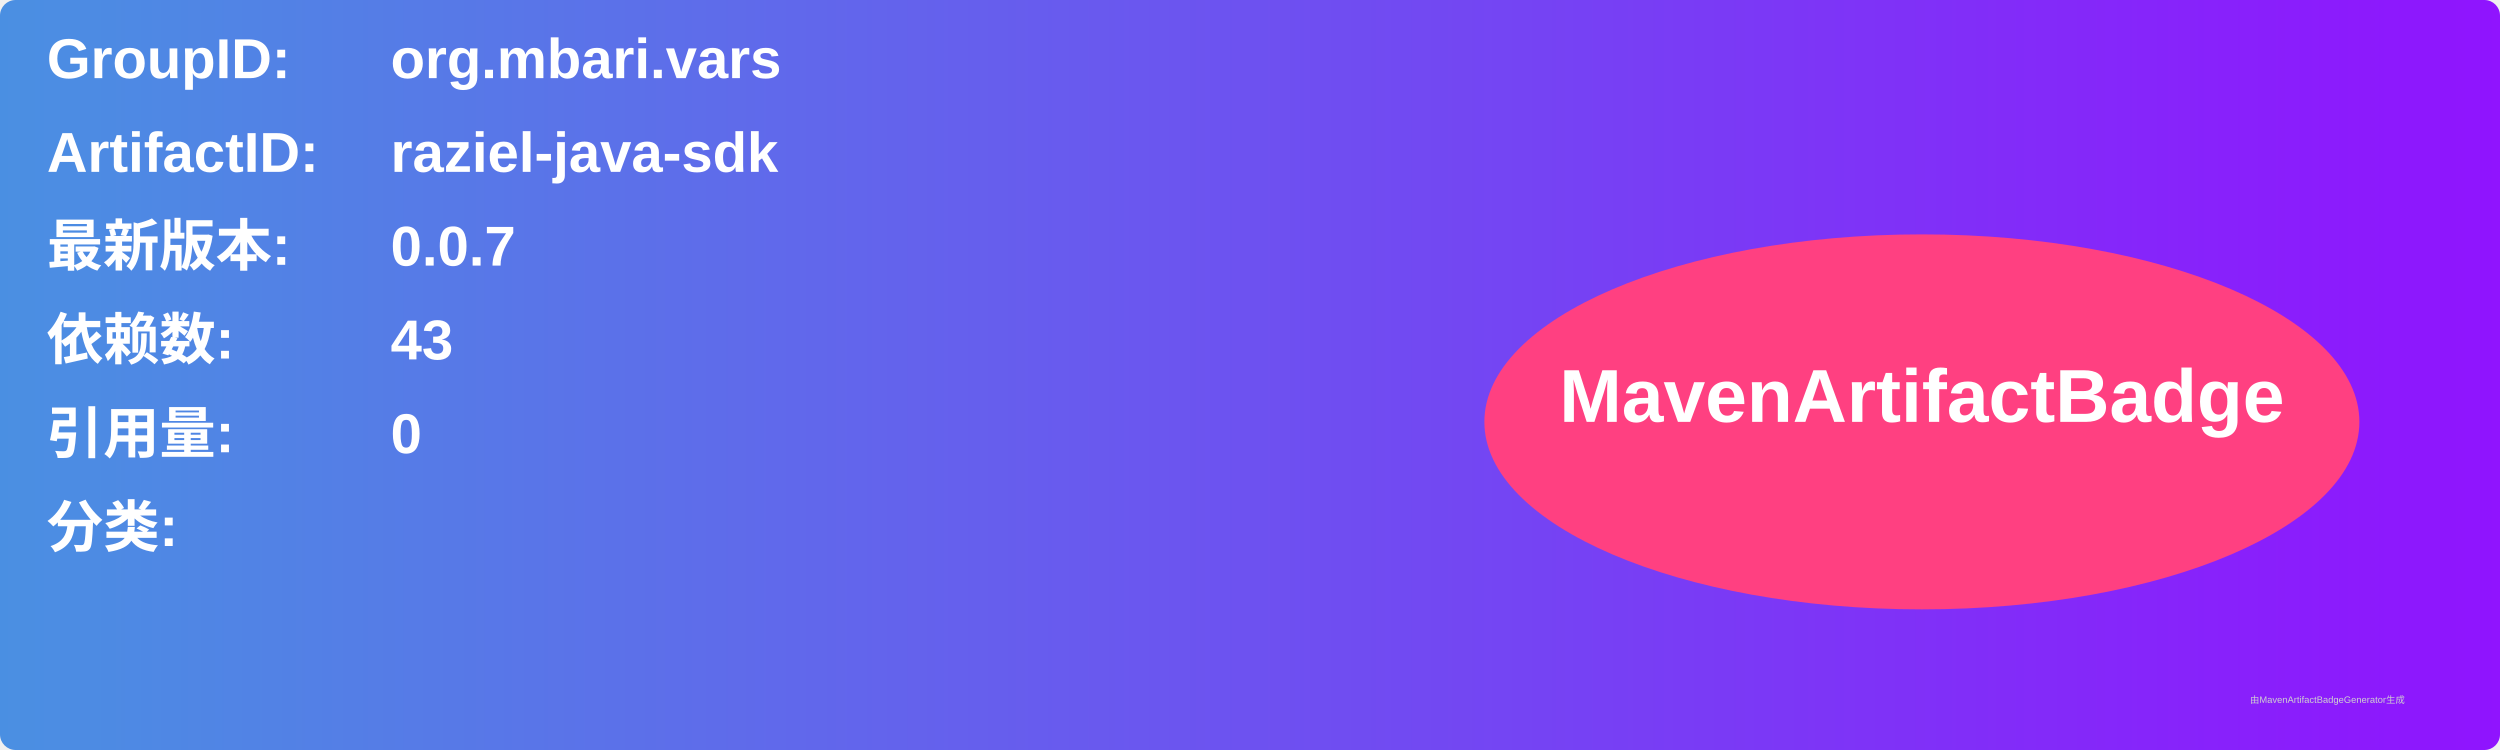
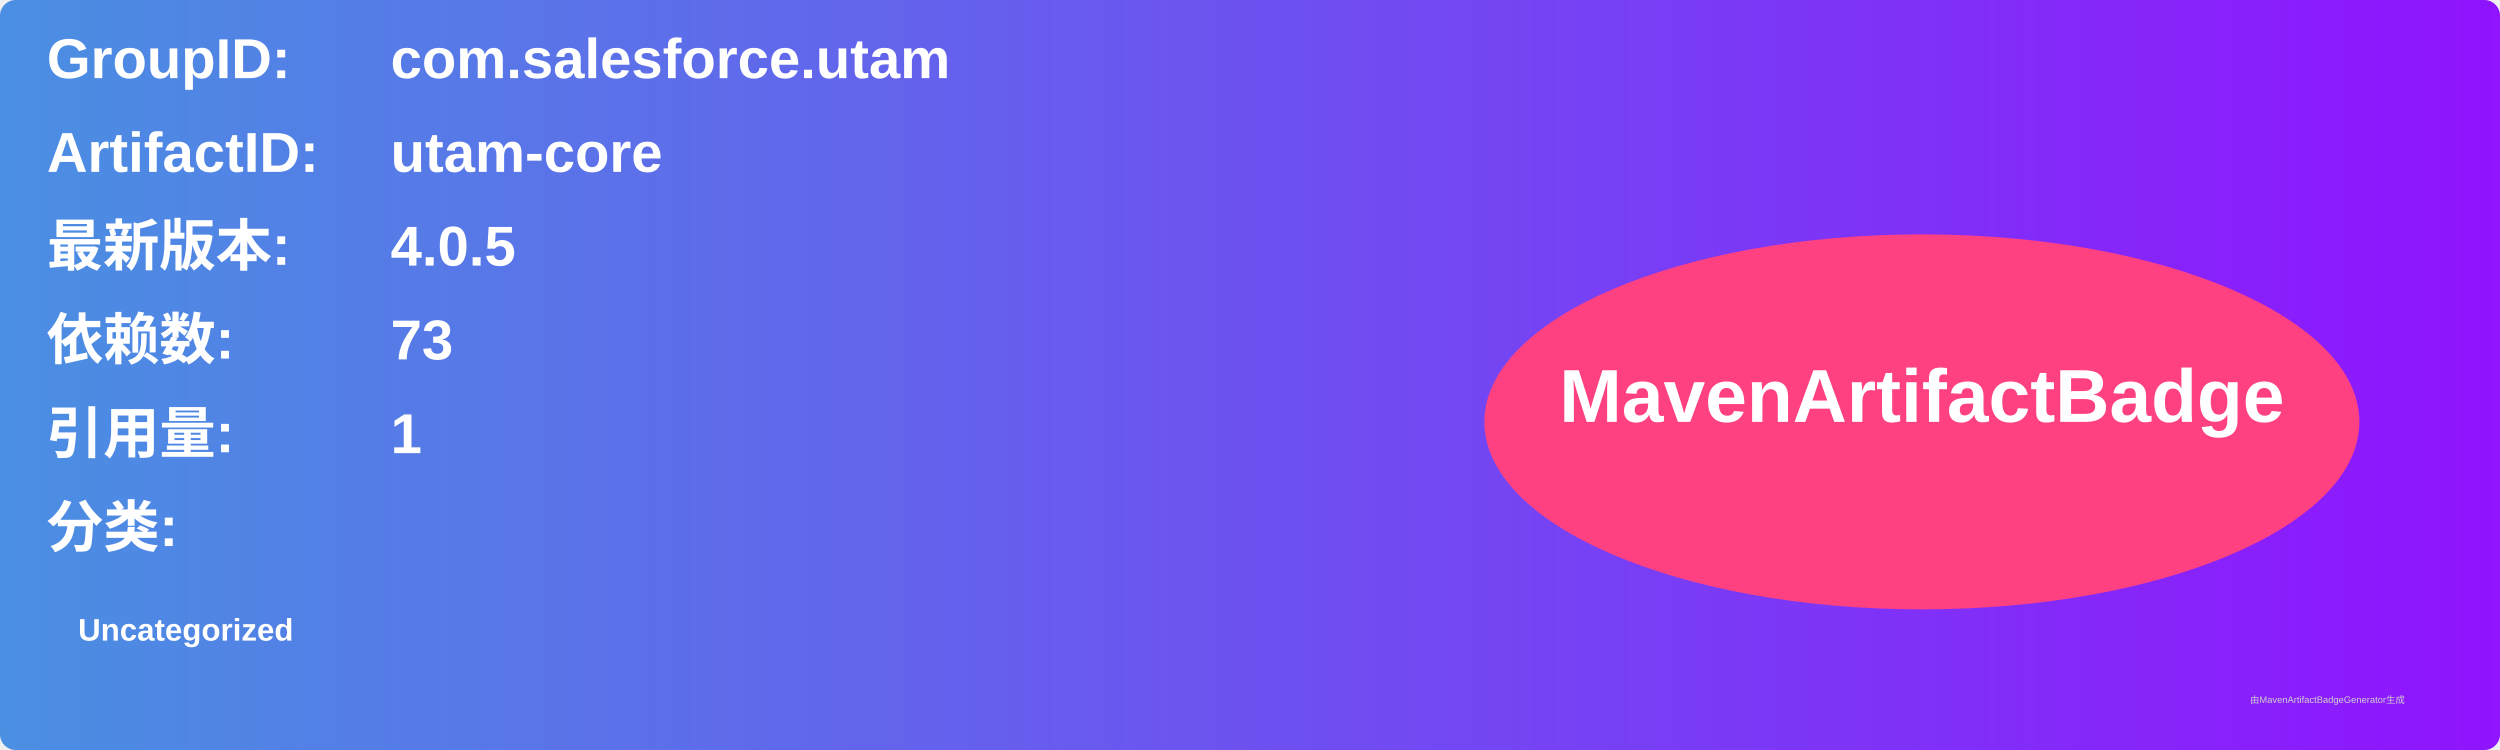
<svg xmlns="http://www.w3.org/2000/svg" width="800" height="240" viewBox="0 0 800 240">
  <linearGradient id="grad" x1="0%" y1="0%" x2="100%" y2="0%">
    <stop offset="0%" stop-color="#4a90e2" />
    <stop offset="100%" stop-color="#9013fe" />
  </linearGradient>
  <rect width="100%" height="100%" rx="5" ry="5" fill="url(#grad)" />
  <g transform="translate(15, 15)">
    <text x="0" y="10" font-family="Arial" font-size="18" fill="white" font-weight="bold" width="260">GroupID:</text>
-     <text x="110" y="10" font-family="Arial" font-size="18" fill="white" font-weight="bold" width="460">org.mbari.vars</text>
+     <text x="110" y="10" font-family="Arial" font-size="18" fill="white" font-weight="bold" width="460">com.salesforce.utam</text>
    <text x="0" y="40" font-family="Arial" font-size="18" fill="white" font-weight="bold" width="260">ArtifactID:</text>
-     <text x="110" y="40" font-family="Arial" font-size="18" fill="white" font-weight="bold" width="460">raziel-java-sdk</text>
+     <text x="110" y="40" font-family="Arial" font-size="18" fill="white" font-weight="bold" width="460">utam-core</text>
    <text x="0" y="70" font-family="Arial" font-size="18" fill="white" font-weight="bold">最新版本:</text>
    <text x="110" y="70" font-family="Arial" font-size="18" fill="white" font-weight="bold">
-       <tspan font-weight="bold">0.0.7</tspan>
+       <tspan font-weight="bold">4.0.5</tspan>
    </text>
    <text x="0" y="100" font-family="Arial" font-size="18" fill="white" font-weight="bold">依赖数: </text>
    <text x="110" y="100" font-family="Arial" font-size="18" fill="white">
-       <tspan font-weight="bold">43</tspan>
+       <tspan font-weight="bold">73</tspan>
    </text>
    <text x="0" y="130" font-family="Arial" font-size="18" fill="white" font-weight="bold">引用量: </text>
    <text x="110" y="130" font-family="Arial" font-size="18" fill="white">
-       <tspan font-weight="bold">0</tspan>
+       <tspan font-weight="bold">1</tspan>
    </text>
    <text x="0" y="160" font-family="Arial" font-size="18" fill="white" font-weight="bold">分类:</text>
    <text x="10" y="190" font-family="Arial" font-size="10" fill="white">
-       <tspan font-weight="bold" />
+       <tspan font-weight="bold">Uncategorized</tspan>
    </text>
    <ellipse cx="600" cy="120" rx="140" ry="60" fill="#ff4081" />
    <text x="600" y="120" text-anchor="middle" font-family="Arial" font-size="24" fill="white" font-weight="bold">MavenArtifactBadge</text>
  </g>
  <text x="720" y="225" font-family="Arial" font-size="3" fill="#d0d0d0">由MavenArtifactBadgeGenerator生成</text>
</svg>
